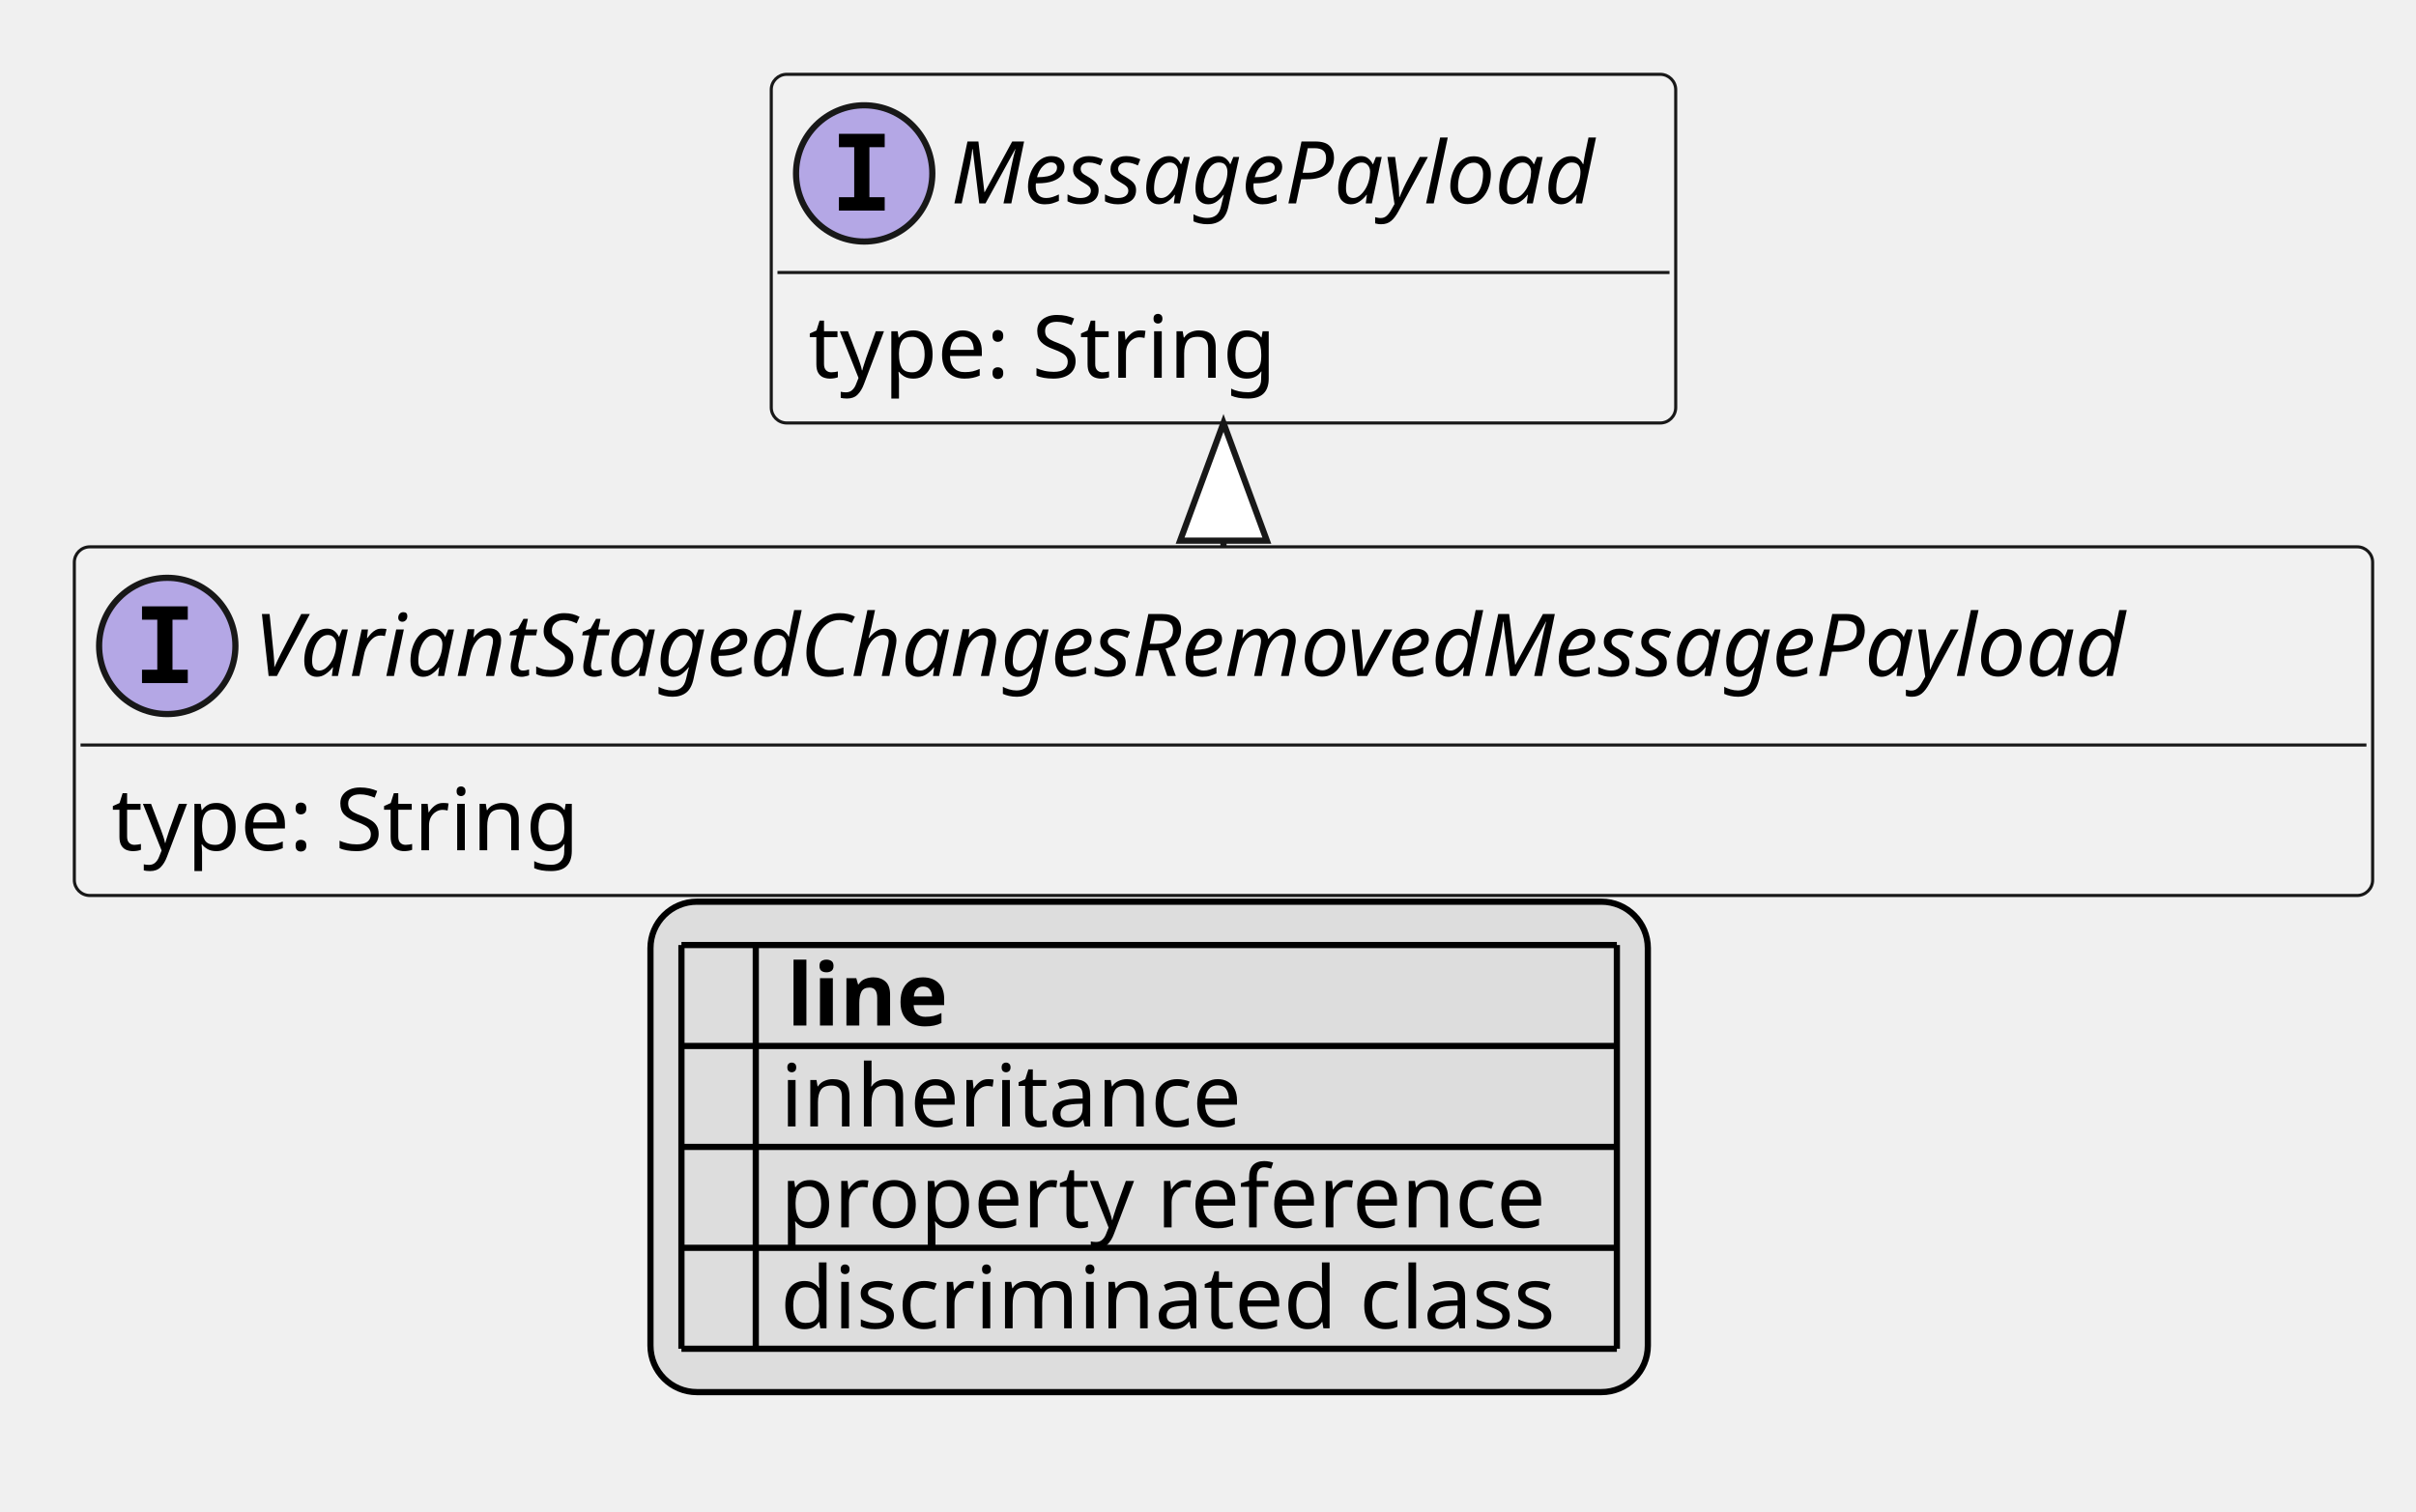
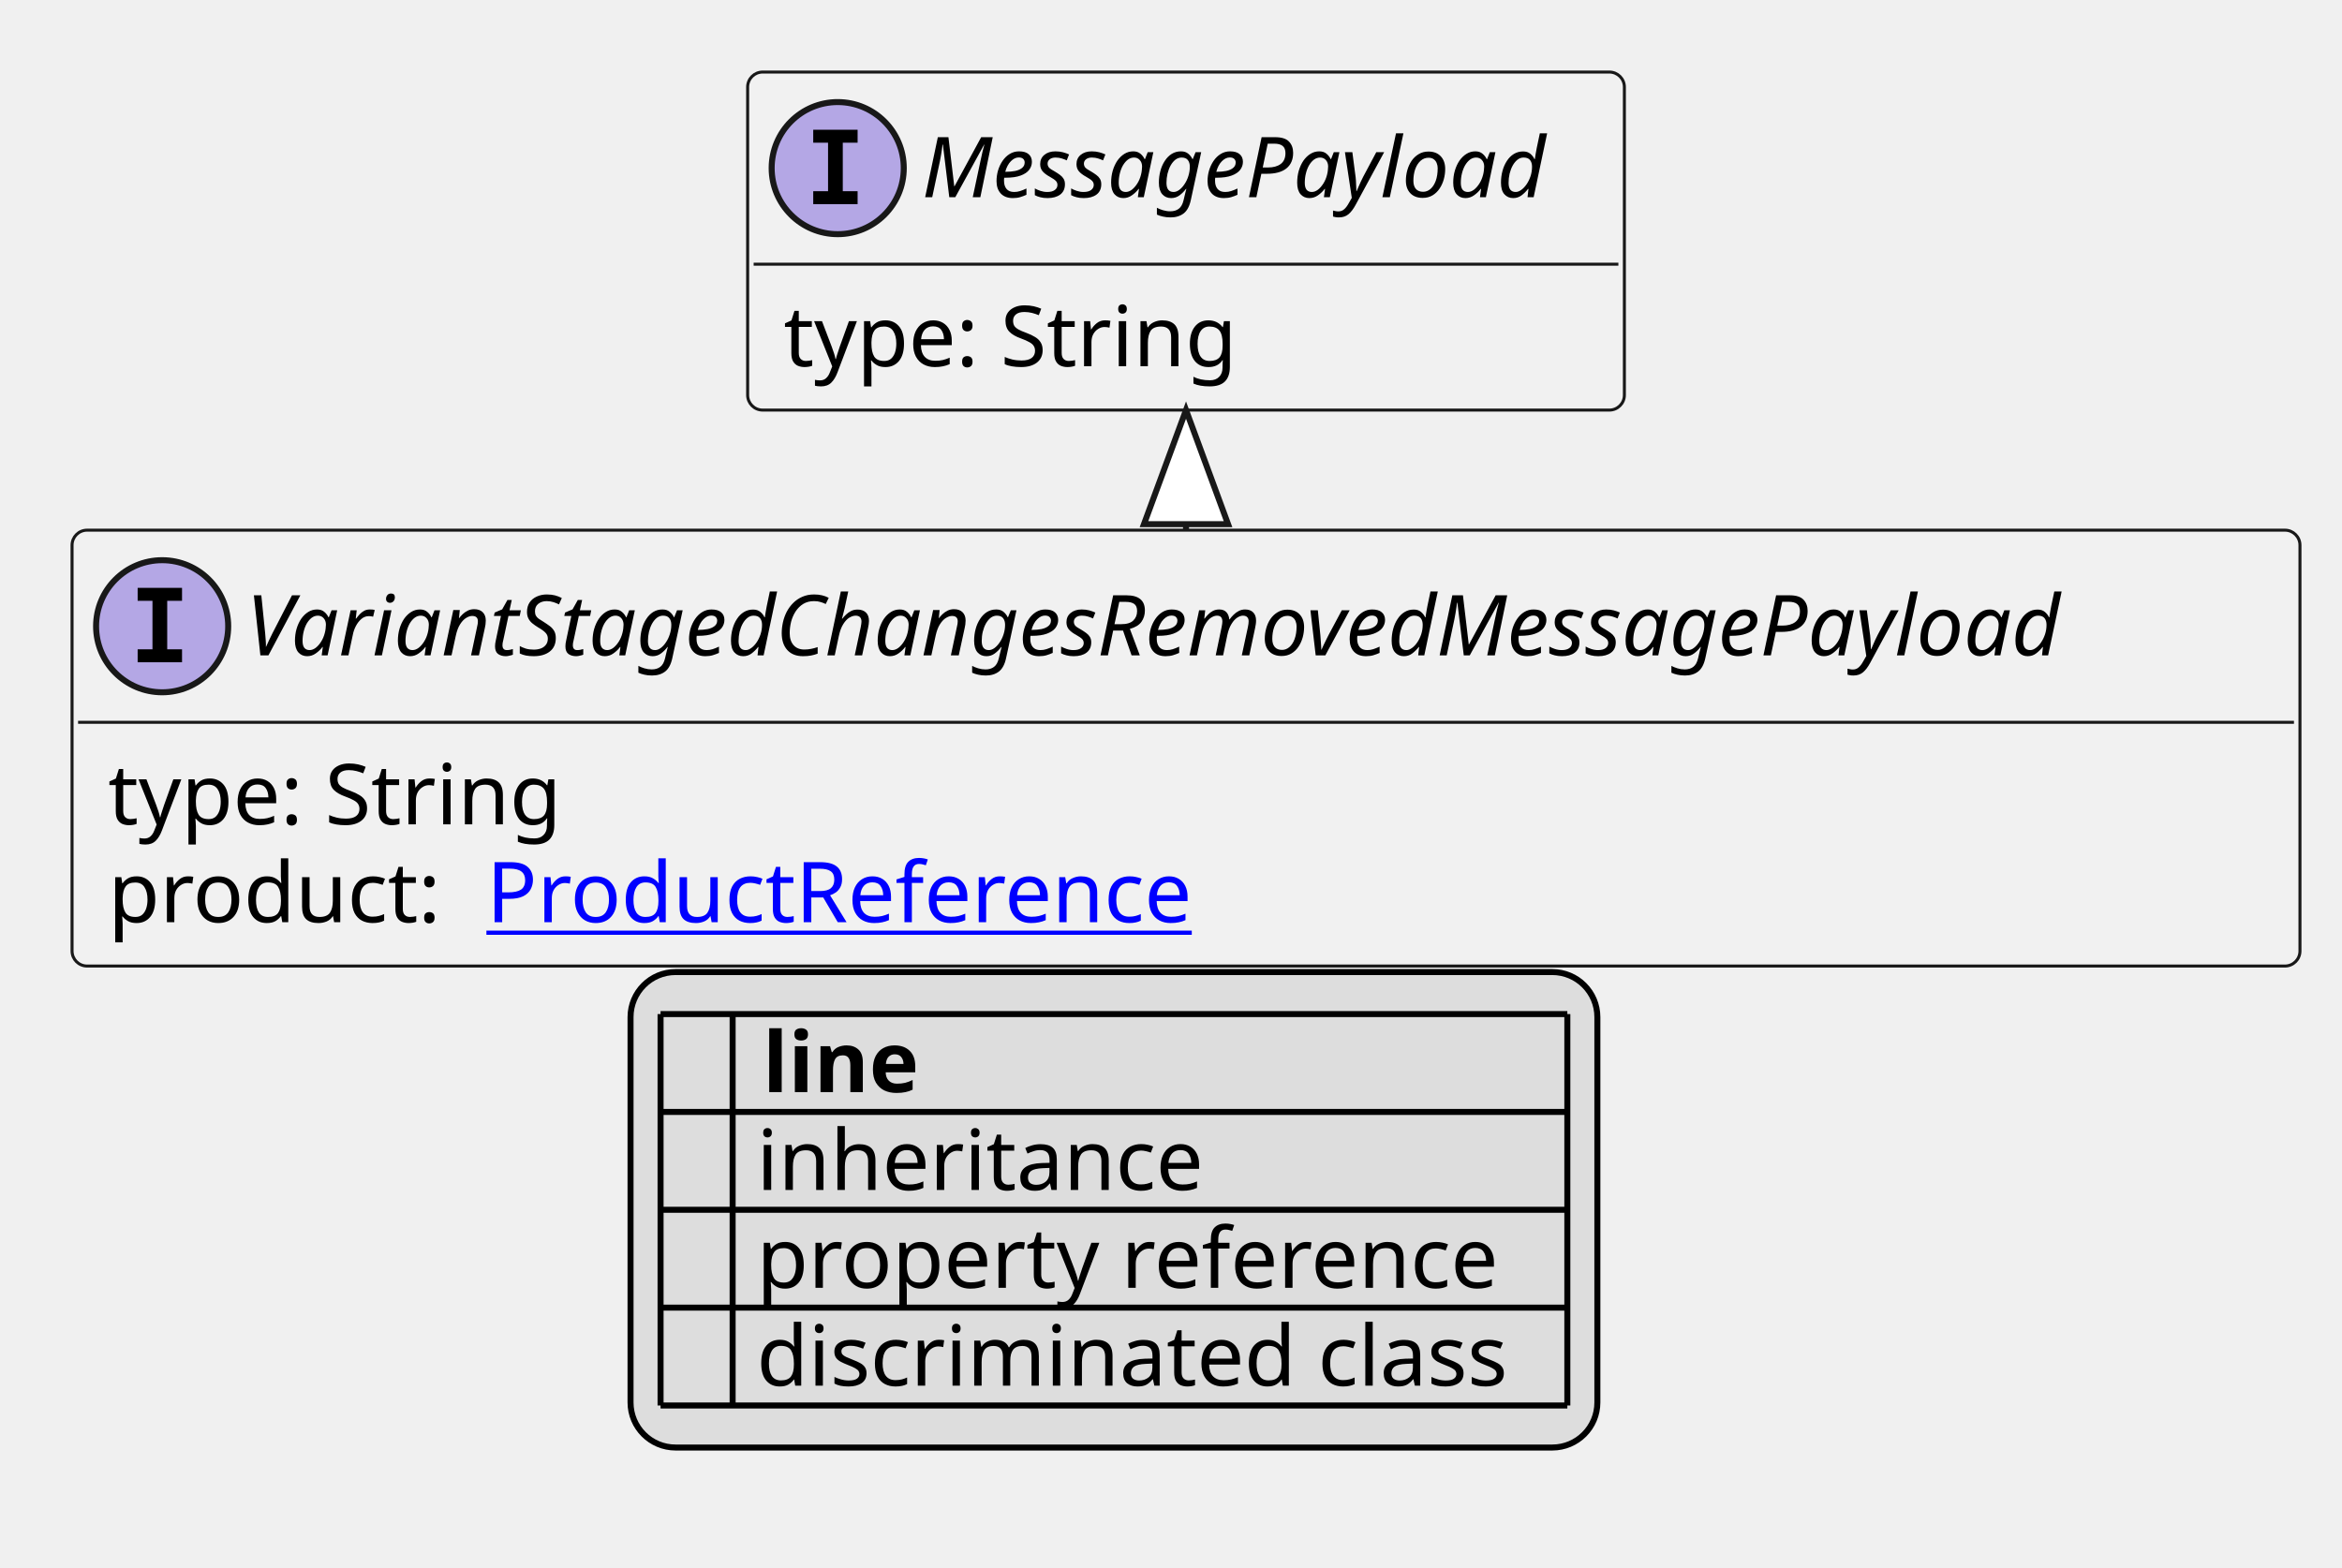
- <svg xmlns="http://www.w3.org/2000/svg" xmlns:xlink="http://www.w3.org/1999/xlink" contentStyleType="text/css" height="244px" preserveAspectRatio="none" style="width:390px;height:244px;background:#FFFFFF;" version="1.1" viewBox="0 0 390 244" width="390px" zoomAndPan="magnify">
+ <svg xmlns="http://www.w3.org/2000/svg" xmlns:xlink="http://www.w3.org/1999/xlink" contentStyleType="text/css" height="261px" preserveAspectRatio="none" style="width:390px;height:261px;background:#FFFFFF;" version="1.1" viewBox="0 0 390 261" width="390px" zoomAndPan="magnify">
  <defs>
-     <filter height="1" id="b12n9kaeujs0zm0" width="1" x="0" y="0">
+     <filter height="1" id="b7unnezecjyj80" width="1" x="0" y="0">
      <feFlood flood-color="#000000" result="flood" />
      <feComposite in="SourceGraphic" in2="flood" operator="over" />
    </filter>
-     <filter height="1" id="b12n9kaeujs0zm1" width="1" x="0" y="0">
+     <filter height="1" id="b7unnezecjyj81" width="1" x="0" y="0">
      <feFlood flood-color="#008000" result="flood" />
      <feComposite in="SourceGraphic" in2="flood" operator="over" />
    </filter>
-     <filter height="1" id="b12n9kaeujs0zm2" width="1" x="0" y="0">
+     <filter height="1" id="b7unnezecjyj82" width="1" x="0" y="0">
      <feFlood flood-color="#0000FF" result="flood" />
      <feComposite in="SourceGraphic" in2="flood" operator="over" />
    </filter>
  </defs>
  <g>
    <a href="VariantStagedChangesRemovedMessagePayload.svg" target="_top" title="VariantStagedChangesRemovedMessagePayload.svg" xlink:actuate="onRequest" xlink:href="VariantStagedChangesRemovedMessagePayload.svg" xlink:show="new" xlink:title="VariantStagedChangesRemovedMessagePayload.svg" xlink:type="simple">
      <g id="elem_VariantStagedChangesRemovedMessagePayload">
-         <rect codeLine="10" fill="#F1F1F1" height="56.297" id="VariantStagedChangesRemovedMessagePayload" rx="2.5" ry="2.5" style="stroke:#181818;stroke-width:0.5;" width="371" x="12" y="88.297" />
+         <rect codeLine="10" fill="#F1F1F1" height="72.594" id="VariantStagedChangesRemovedMessagePayload" rx="2.5" ry="2.5" style="stroke:#181818;stroke-width:0.5;" width="371" x="12" y="88.297" />
        <ellipse cx="27" cy="104.297" fill="#B4A7E5" rx="11" ry="11" style="stroke:#181818;stroke-width:1.0;" />
        <path d="M22.922,100.062 L22.922,97.906 L30.312,97.906 L30.312,100.062 L27.844,100.062 L27.844,108.141 L30.312,108.141 L30.312,110.297 L22.922,110.297 L22.922,108.141 L25.391,108.141 L25.391,100.062 L22.922,100.062 Z " fill="#000000" />
        <text fill="#000000" font-family="sans-serif" font-size="14" font-style="italic" lengthAdjust="spacing" textLength="339" x="41" y="109.144">VariantStagedChangesRemovedMessagePayload</text>
        <line style="stroke:#181818;stroke-width:0.5;" x1="13" x2="382" y1="120.297" y2="120.297" />
        <text fill="#000000" font-family="sans-serif" font-size="14" lengthAdjust="spacing" textLength="79" x="18" y="137.292">type: String</text>
+         <text fill="#000000" font-family="sans-serif" font-size="14" lengthAdjust="spacing" textLength="59" x="18" y="153.589">product:</text>
+         <a href="ProductReference.svg" target="_top" title="ProductReference.svg" xlink:actuate="onRequest" xlink:href="ProductReference.svg" xlink:show="new" xlink:title="ProductReference.svg" xlink:type="simple">
+           <text fill="#0000FF" font-family="sans-serif" font-size="14" lengthAdjust="spacing" text-decoration="underline" textLength="126" x="81" y="153.589">ProductReference</text>
+         </a>
      </g>
    </a>
    <a href="MessagePayload.svg" target="_top" title="MessagePayload.svg" xlink:actuate="onRequest" xlink:href="MessagePayload.svg" xlink:show="new" xlink:title="MessagePayload.svg" xlink:type="simple">
      <g id="elem_MessagePayload">
-         <rect codeLine="13" fill="#F1F1F1" height="56.297" id="MessagePayload" rx="2.5" ry="2.5" style="stroke:#181818;stroke-width:0.5;" width="146" x="124.5" y="12" />
+         <rect codeLine="14" fill="#F1F1F1" height="56.297" id="MessagePayload" rx="2.5" ry="2.5" style="stroke:#181818;stroke-width:0.5;" width="146" x="124.5" y="12" />
        <ellipse cx="139.5" cy="28" fill="#B4A7E5" rx="11" ry="11" style="stroke:#181818;stroke-width:1.0;" />
        <path d="M135.422,23.766 L135.422,21.609 L142.812,21.609 L142.812,23.766 L140.344,23.766 L140.344,31.844 L142.812,31.844 L142.812,34 L135.422,34 L135.422,31.844 L137.891,31.844 L137.891,23.766 L135.422,23.766 Z " fill="#000000" />
        <text fill="#000000" font-family="sans-serif" font-size="14" font-style="italic" lengthAdjust="spacing" textLength="114" x="153.5" y="32.847">MessagePayload</text>
        <line style="stroke:#181818;stroke-width:0.5;" x1="125.5" x2="269.5" y1="44" y2="44" />
        <text fill="#000000" font-family="sans-serif" font-size="14" lengthAdjust="spacing" textLength="79" x="130.5" y="60.995">type: String</text>
      </g>
    </a>
    <line style="stroke:#181818;stroke-width:1.0;" x1="197.5" x2="197.5" y1="68.297" y2="88.297" />
    <polygon fill="#FFFFFF" points="197.5,68.297,190.5,87.297,204.5,87.297,197.5,68.297" style="stroke:#181818;stroke-width:1.0;" />
-     <rect fill="#DDDDDD" height="79.188" id="_legend" rx="7.5" ry="7.5" style="stroke:#000000;stroke-width:1.0;" width="161" x="105" y="145.594" />
-     <text fill="#000000" font-family="sans-serif" font-size="14" font-weight="bold" lengthAdjust="spacing" textLength="5" x="110" y="165.589"> </text>
-     <text fill="#000000" font-family="sans-serif" font-size="14" font-weight="bold" lengthAdjust="spacing" textLength="28" x="127" y="165.589">line</text>
-     <text fill="#000000" filter="url(#b12n9kaeujs0zm0)" font-family="sans-serif" font-size="14" lengthAdjust="spacing" textLength="12" x="110" y="181.886">   </text>
-     <text fill="#000000" font-family="sans-serif" font-size="14" lengthAdjust="spacing" textLength="77" x="126" y="181.886">inheritance</text>
-     <text fill="#000000" filter="url(#b12n9kaeujs0zm1)" font-family="sans-serif" font-size="14" lengthAdjust="spacing" textLength="12" x="110" y="198.183">   </text>
-     <text fill="#000000" font-family="sans-serif" font-size="14" lengthAdjust="spacing" textLength="129" x="126" y="198.183">property reference</text>
-     <text fill="#000000" filter="url(#b12n9kaeujs0zm2)" font-family="sans-serif" font-size="14" lengthAdjust="spacing" textLength="12" x="110" y="214.48">   </text>
-     <text fill="#000000" font-family="sans-serif" font-size="14" lengthAdjust="spacing" textLength="131" x="126" y="214.48">discriminated class</text>
-     <line style="stroke:#000000;stroke-width:1.0;" x1="110" x2="261" y1="152.594" y2="152.594" />
+     <rect fill="#DDDDDD" height="79.188" id="_legend" rx="7.5" ry="7.5" style="stroke:#000000;stroke-width:1.0;" width="161" x="105" y="161.891" />
+     <text fill="#000000" font-family="sans-serif" font-size="14" font-weight="bold" lengthAdjust="spacing" textLength="5" x="110" y="181.886"> </text>
+     <text fill="#000000" font-family="sans-serif" font-size="14" font-weight="bold" lengthAdjust="spacing" textLength="28" x="127" y="181.886">line</text>
+     <text fill="#000000" filter="url(#b7unnezecjyj80)" font-family="sans-serif" font-size="14" lengthAdjust="spacing" textLength="12" x="110" y="198.183">   </text>
+     <text fill="#000000" font-family="sans-serif" font-size="14" lengthAdjust="spacing" textLength="77" x="126" y="198.183">inheritance</text>
+     <text fill="#000000" filter="url(#b7unnezecjyj81)" font-family="sans-serif" font-size="14" lengthAdjust="spacing" textLength="12" x="110" y="214.48">   </text>
+     <text fill="#000000" font-family="sans-serif" font-size="14" lengthAdjust="spacing" textLength="129" x="126" y="214.48">property reference</text>
+     <text fill="#000000" filter="url(#b7unnezecjyj82)" font-family="sans-serif" font-size="14" lengthAdjust="spacing" textLength="12" x="110" y="230.776">   </text>
+     <text fill="#000000" font-family="sans-serif" font-size="14" lengthAdjust="spacing" textLength="131" x="126" y="230.776">discriminated class</text>
    <line style="stroke:#000000;stroke-width:1.0;" x1="110" x2="261" y1="168.891" y2="168.891" />
    <line style="stroke:#000000;stroke-width:1.0;" x1="110" x2="261" y1="185.188" y2="185.188" />
    <line style="stroke:#000000;stroke-width:1.0;" x1="110" x2="261" y1="201.484" y2="201.484" />
    <line style="stroke:#000000;stroke-width:1.0;" x1="110" x2="261" y1="217.781" y2="217.781" />
-     <line style="stroke:#000000;stroke-width:1.0;" x1="110" x2="110" y1="152.594" y2="217.781" />
-     <line style="stroke:#000000;stroke-width:1.0;" x1="122" x2="122" y1="152.594" y2="217.781" />
-     <line style="stroke:#000000;stroke-width:1.0;" x1="261" x2="261" y1="152.594" y2="217.781" />
+     <line style="stroke:#000000;stroke-width:1.0;" x1="110" x2="261" y1="234.078" y2="234.078" />
+     <line style="stroke:#000000;stroke-width:1.0;" x1="110" x2="110" y1="168.891" y2="234.078" />
+     <line style="stroke:#000000;stroke-width:1.0;" x1="122" x2="122" y1="168.891" y2="234.078" />
+     <line style="stroke:#000000;stroke-width:1.0;" x1="261" x2="261" y1="168.891" y2="234.078" />
  </g>
</svg>
